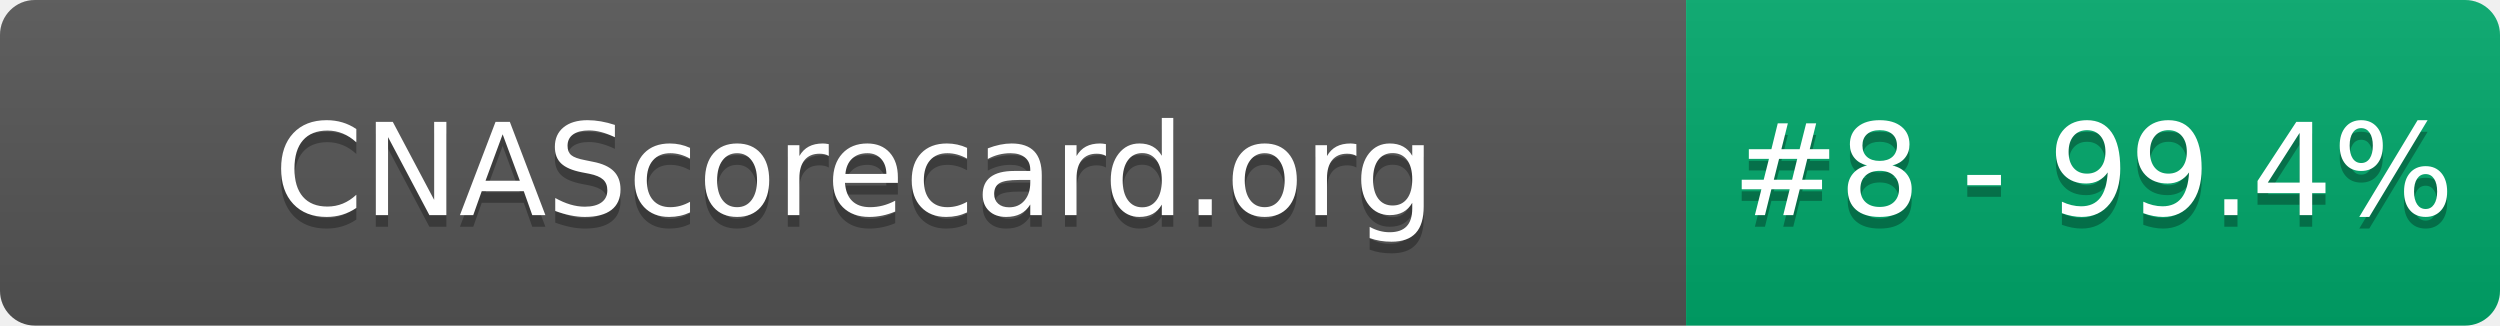
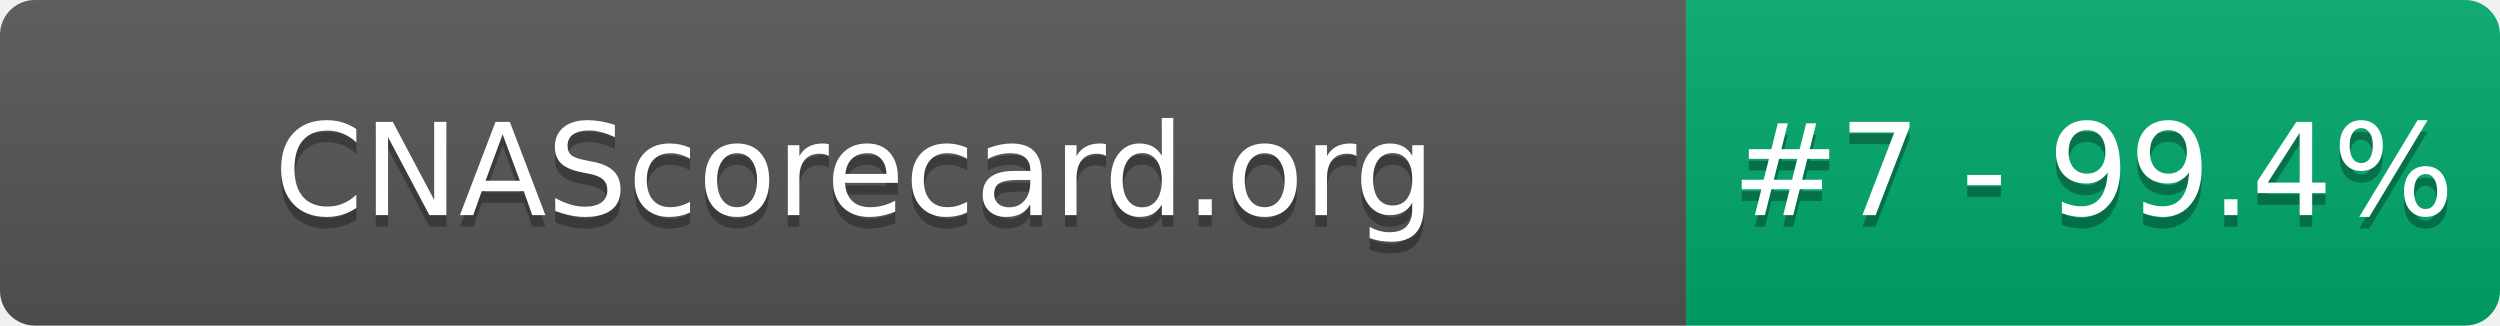
- <svg xmlns="http://www.w3.org/2000/svg" width="215" height="28" role="img" aria-label="CNAScorecard.org: #8 - 99.4%">
+ <svg xmlns="http://www.w3.org/2000/svg" width="215" height="28" role="img" aria-label="CNAScorecard.org: #7 - 99.4%">
  <linearGradient id="s" x2="0" y2="100%">
    <stop offset="0" stop-color="#bbb" stop-opacity=".1" />
    <stop offset="1" stop-opacity=".1" />
  </linearGradient>
  <clipPath id="r">
    <rect width="215" height="28" rx="3" fill="#fff" />
  </clipPath>
  <g clip-path="url(#r)">
    <rect width="145" height="28" fill="#555" />
    <rect x="145" width="70" height="28" fill="#00A86B" />
    <rect width="215" height="28" fill="url(#s)" />
  </g>
  <g fill="#fff" text-anchor="middle" font-family="Verdana,Geneva,DejaVu Sans,sans-serif" text-rendering="geometricPrecision" font-size="110">
    <text aria-hidden="true" x="735" y="195" fill="#010101" fill-opacity=".3" transform="scale(.1)" textLength="1350">CNAScorecard.org</text>
    <text x="735" y="185" transform="scale(.1)" fill="#fff" textLength="1350">CNAScorecard.org</text>
-     <text aria-hidden="true" x="1800" y="195" fill="#010101" fill-opacity=".3" transform="scale(.1)" textLength="550">#8 - 99.4%</text>
-     <text x="1800" y="185" transform="scale(.1)" fill="#fff" textLength="550">#8 - 99.4%</text>
+     <text aria-hidden="true" x="1800" y="195" fill="#010101" fill-opacity=".3" transform="scale(.1)" textLength="550">#7 - 99.4%</text>
+     <text x="1800" y="185" transform="scale(.1)" fill="#fff" textLength="550">#7 - 99.4%</text>
  </g>
</svg>
